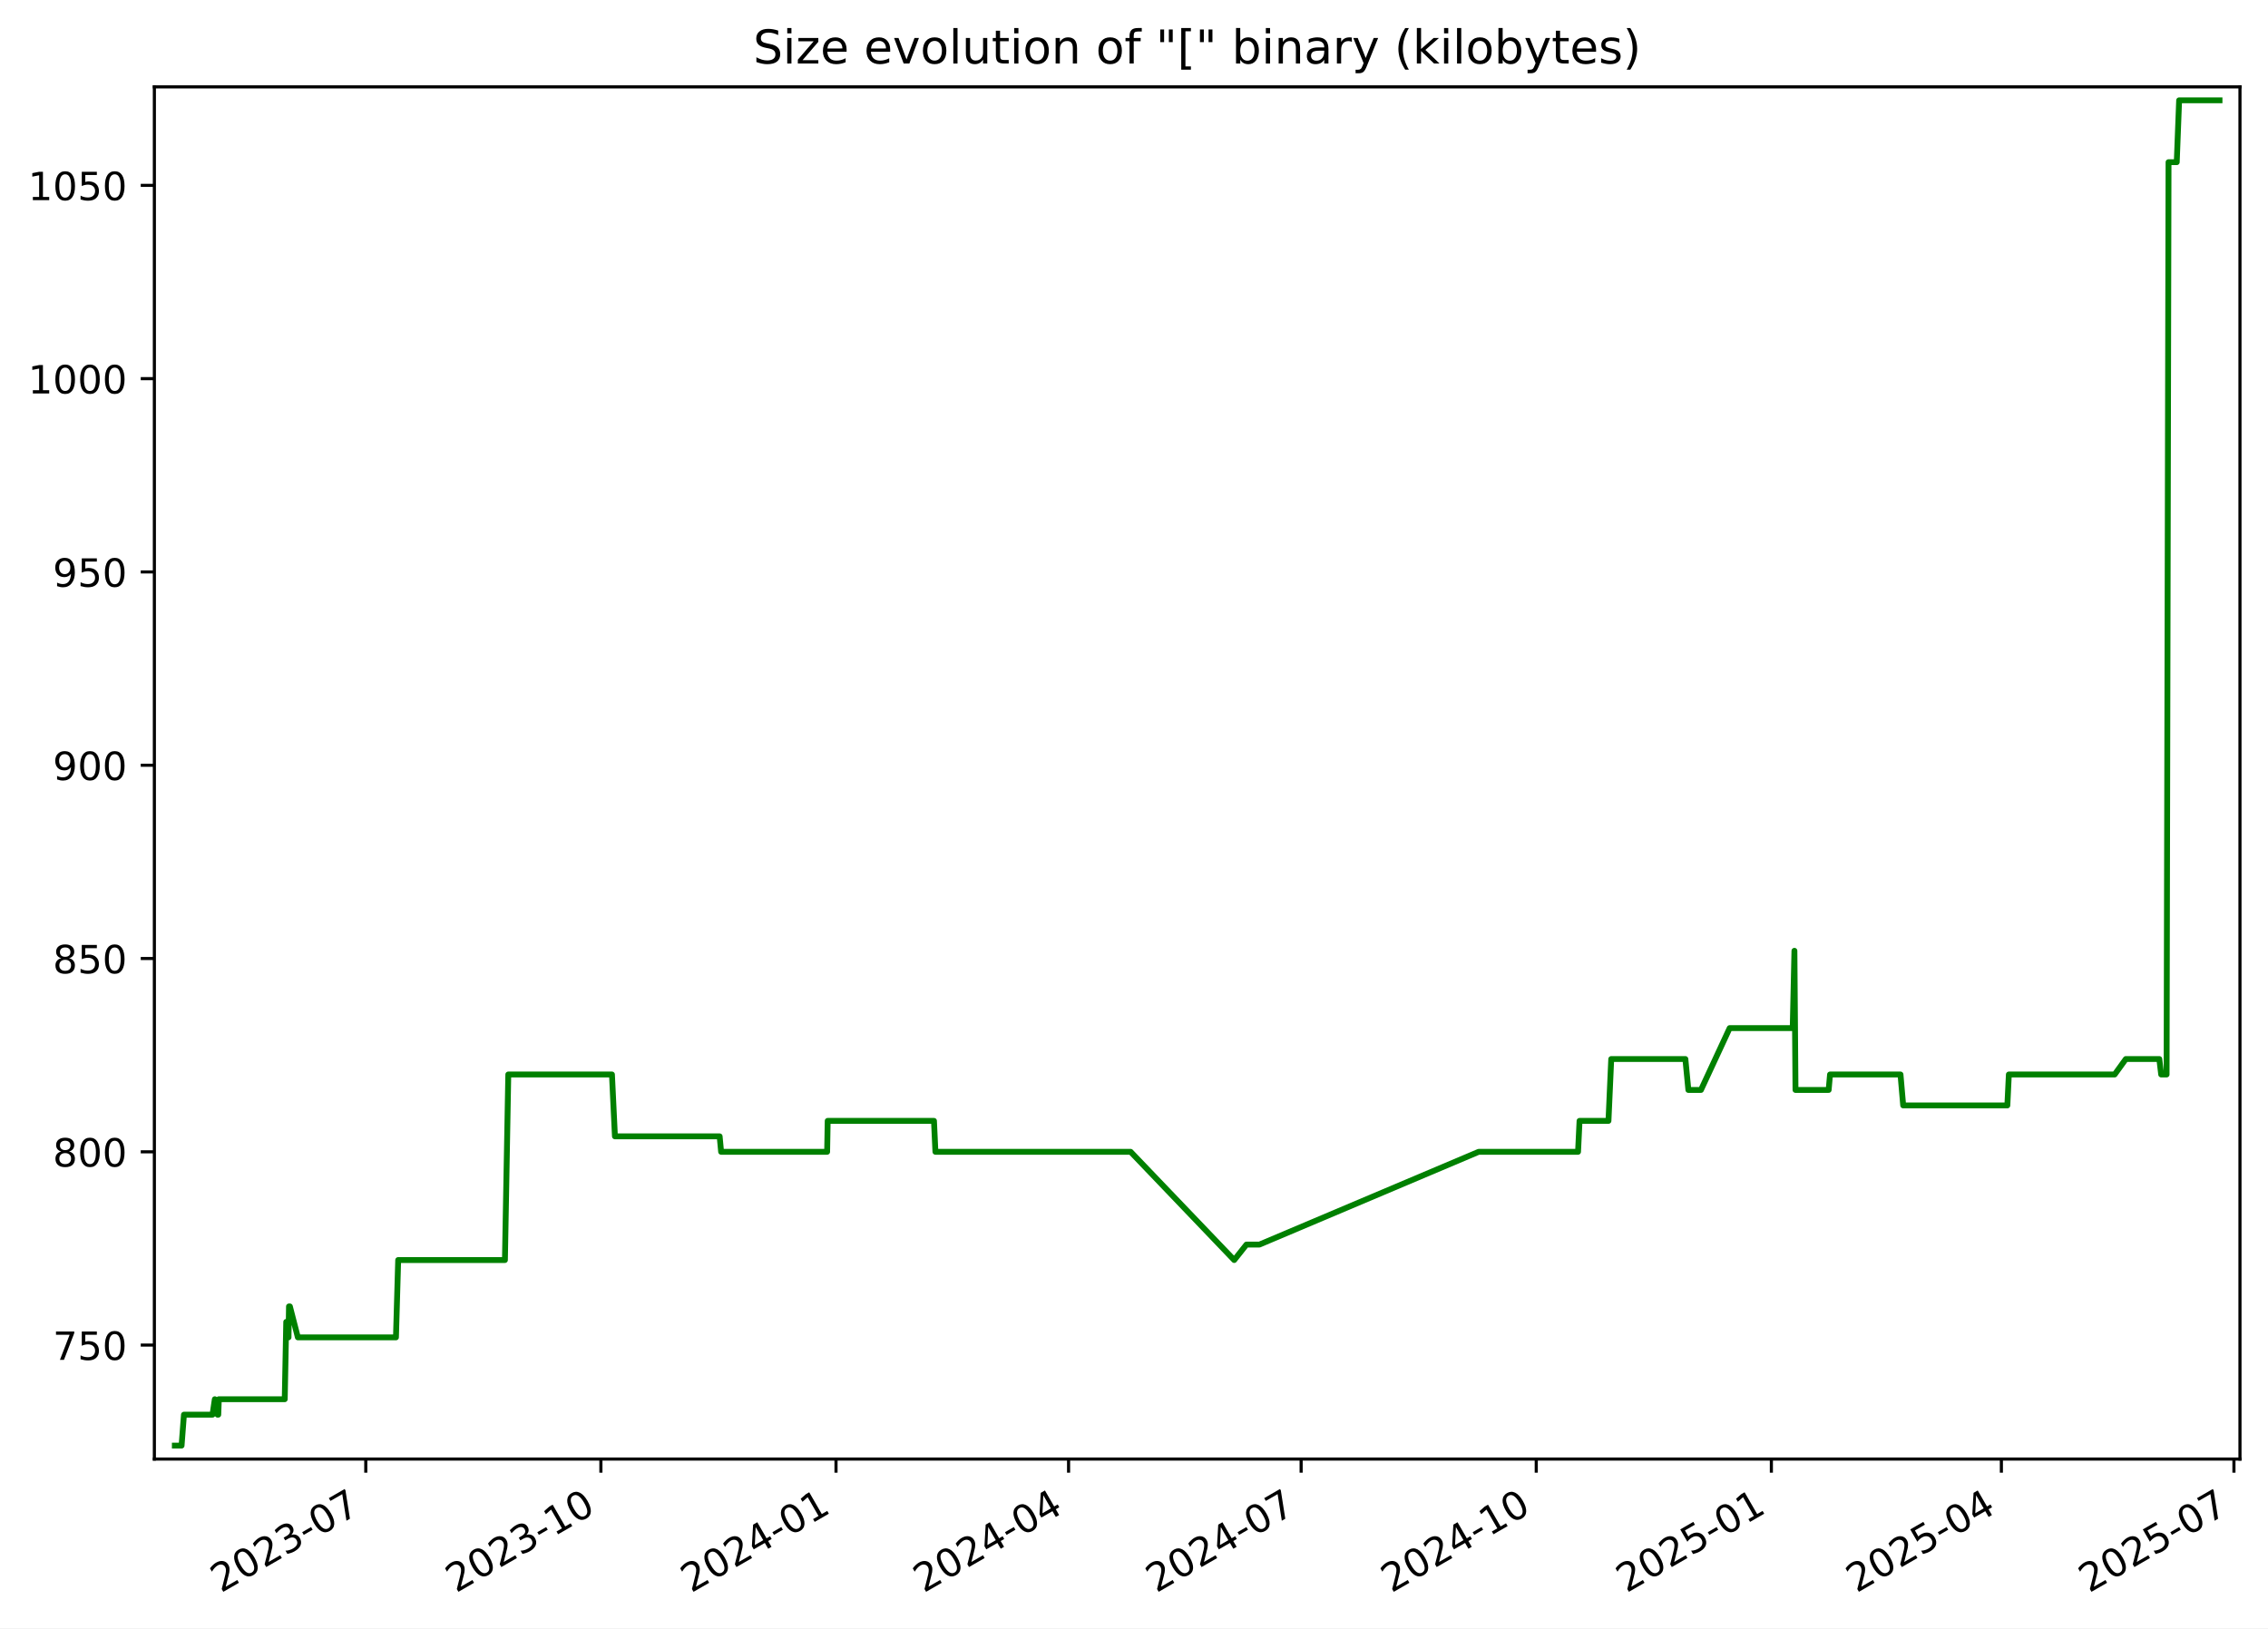
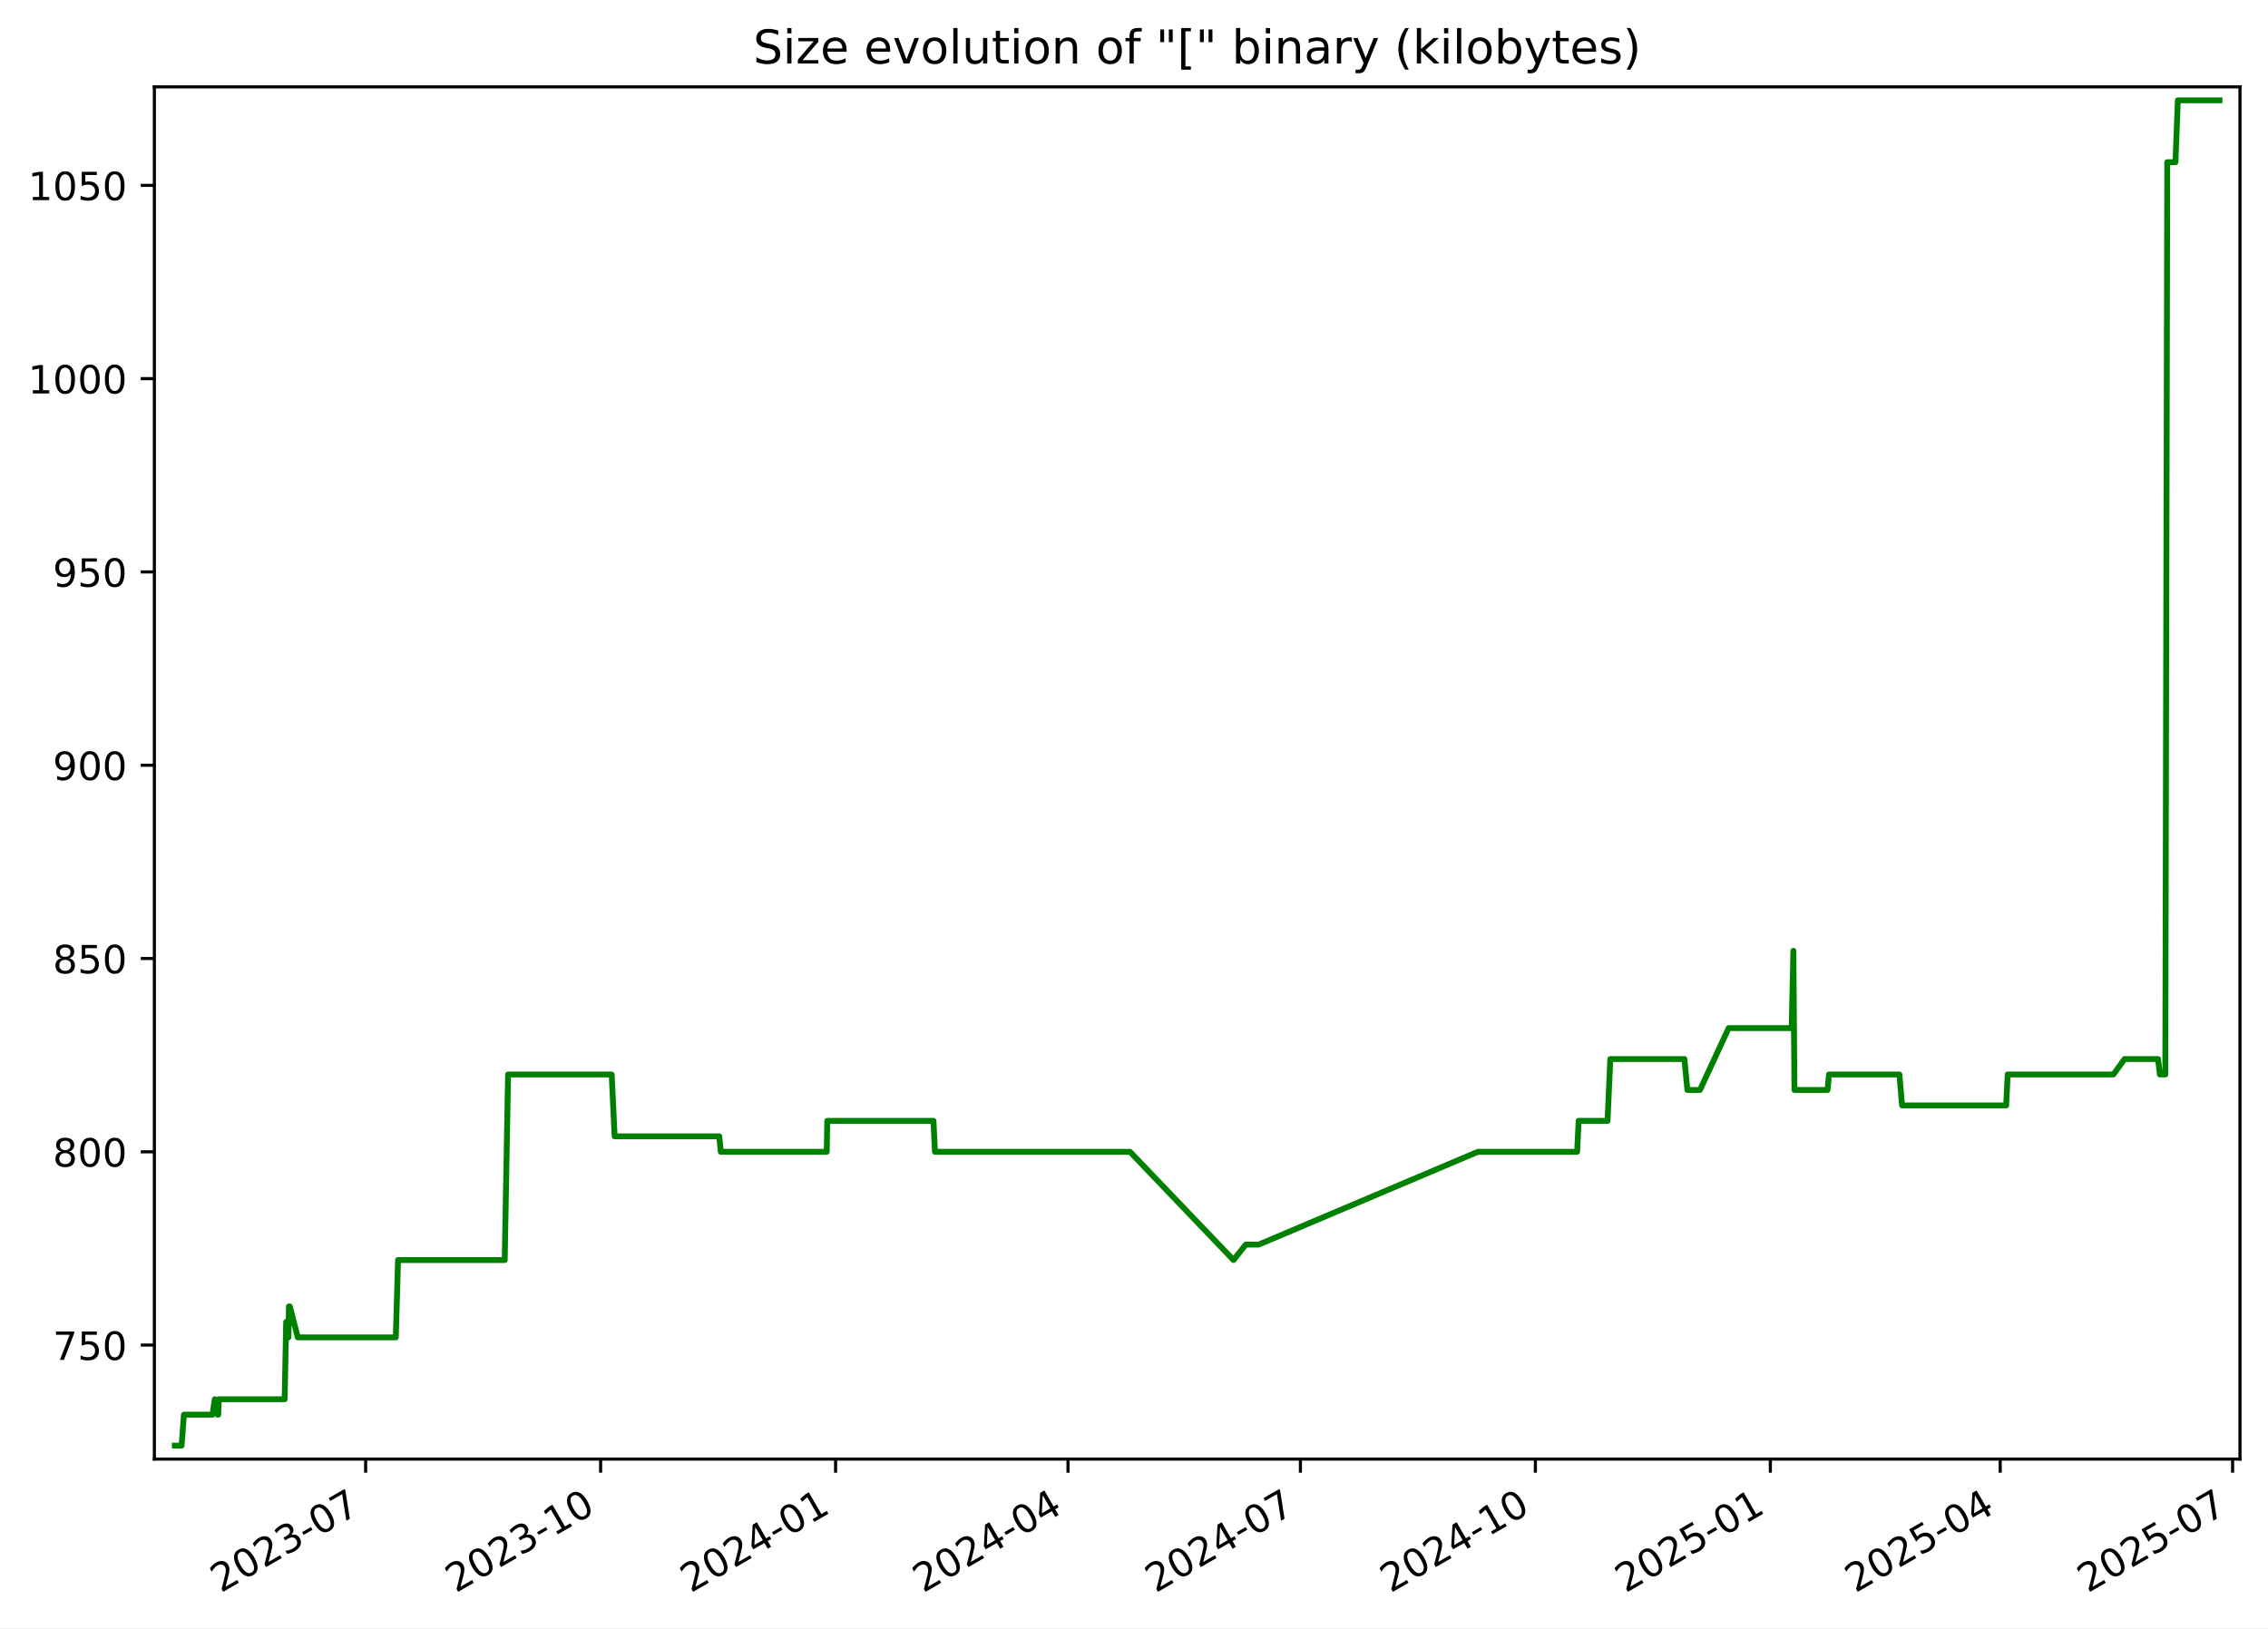
<svg xmlns="http://www.w3.org/2000/svg" xmlns:xlink="http://www.w3.org/1999/xlink" width="582.53pt" height="418.303pt" viewBox="0 0 582.53 418.303" version="1.1">
  <defs>
    <style type="text/css">*{stroke-linejoin: round; stroke-linecap: butt}</style>
  </defs>
  <g id="figure_1">
    <g id="patch_1">
      <path d="M -0 418.303  L 582.53 418.303  L 582.53 0  L -0 0  z " style="fill: #ffffff" />
    </g>
    <g id="axes_1">
      <g id="patch_2">
        <path d="M 39.65 374.83  L 575.33 374.83  L 575.33 22.318  L 39.65 22.318  z " style="fill: #ffffff" />
      </g>
      <g id="matplotlib.axis_1">
        <g id="xtick_1">
          <g id="line2d_1">
            <defs>
-               <path id="mbebff25052" d="M 0 0  L 0 3.5  " style="stroke: #000000; stroke-width: 0.8" />
+               <path id="m69895c7a38" d="M 0 0  L 0 3.5  " style="stroke: #000000; stroke-width: 0.8" />
            </defs>
            <g>
-               <use xlink:href="#mbebff25052" x="93.949" y="374.83" style="stroke: #000000; stroke-width: 0.8" />
+               <use xlink:href="#m69895c7a38" x="93.917" y="374.83" style="stroke: #000000; stroke-width: 0.8" />
            </g>
          </g>
          <g id="text_1">
-             <g transform="translate(56.72391 409.302) rotate(-30) scale(0.1 -0.1)">
+             <g transform="translate(56.69237 409.302) rotate(-30) scale(0.1 -0.1)">
              <defs>
                <path id="DejaVuSans-32" d="M 1228 531  L 3431 531  L 3431 0  L 469 0  L 469 531  Q 828 903 1448 1529  Q 2069 2156 2228 2338  Q 2531 2678 2651 2914  Q 2772 3150 2772 3378  Q 2772 3750 2511 3984  Q 2250 4219 1831 4219  Q 1534 4219 1204 4116  Q 875 4013 500 3803  L 500 4441  Q 881 4594 1212 4672  Q 1544 4750 1819 4750  Q 2544 4750 2975 4387  Q 3406 4025 3406 3419  Q 3406 3131 3298 2873  Q 3191 2616 2906 2266  Q 2828 2175 2409 1742  Q 1991 1309 1228 531  z " transform="scale(0.015625)" />
                <path id="DejaVuSans-30" d="M 2034 4250  Q 1547 4250 1301 3770  Q 1056 3291 1056 2328  Q 1056 1369 1301 889  Q 1547 409 2034 409  Q 2525 409 2770 889  Q 3016 1369 3016 2328  Q 3016 3291 2770 3770  Q 2525 4250 2034 4250  z M 2034 4750  Q 2819 4750 3233 4129  Q 3647 3509 3647 2328  Q 3647 1150 3233 529  Q 2819 -91 2034 -91  Q 1250 -91 836 529  Q 422 1150 422 2328  Q 422 3509 836 4129  Q 1250 4750 2034 4750  z " transform="scale(0.015625)" />
                <path id="DejaVuSans-33" d="M 2597 2516  Q 3050 2419 3304 2112  Q 3559 1806 3559 1356  Q 3559 666 3084 287  Q 2609 -91 1734 -91  Q 1441 -91 1130 -33  Q 819 25 488 141  L 488 750  Q 750 597 1062 519  Q 1375 441 1716 441  Q 2309 441 2620 675  Q 2931 909 2931 1356  Q 2931 1769 2642 2001  Q 2353 2234 1838 2234  L 1294 2234  L 1294 2753  L 1863 2753  Q 2328 2753 2575 2939  Q 2822 3125 2822 3475  Q 2822 3834 2567 4026  Q 2313 4219 1838 4219  Q 1578 4219 1281 4162  Q 984 4106 628 3988  L 628 4550  Q 988 4650 1302 4700  Q 1616 4750 1894 4750  Q 2613 4750 3031 4423  Q 3450 4097 3450 3541  Q 3450 3153 3228 2886  Q 3006 2619 2597 2516  z " transform="scale(0.015625)" />
                <path id="DejaVuSans-2d" d="M 313 2009  L 1997 2009  L 1997 1497  L 313 1497  L 313 2009  z " transform="scale(0.015625)" />
                <path id="DejaVuSans-37" d="M 525 4666  L 3525 4666  L 3525 4397  L 1831 0  L 1172 0  L 2766 4134  L 525 4134  L 525 4666  z " transform="scale(0.015625)" />
              </defs>
              <use xlink:href="#DejaVuSans-32" />
              <use xlink:href="#DejaVuSans-30" x="63.623" />
              <use xlink:href="#DejaVuSans-32" x="127.246" />
              <use xlink:href="#DejaVuSans-33" x="190.869" />
              <use xlink:href="#DejaVuSans-2d" x="254.492" />
              <use xlink:href="#DejaVuSans-30" x="290.576" />
              <use xlink:href="#DejaVuSans-37" x="354.199" />
            </g>
          </g>
        </g>
        <g id="xtick_2">
          <g id="line2d_2">
            <g>
-               <use xlink:href="#mbebff25052" x="154.338" y="374.83" style="stroke: #000000; stroke-width: 0.8" />
+               <use xlink:href="#m69895c7a38" x="154.268" y="374.83" style="stroke: #000000; stroke-width: 0.8" />
            </g>
          </g>
          <g id="text_2">
-             <g transform="translate(117.1132 409.302) rotate(-30) scale(0.1 -0.1)">
+             <g transform="translate(117.0428 409.302) rotate(-30) scale(0.1 -0.1)">
              <defs>
                <path id="DejaVuSans-31" d="M 794 531  L 1825 531  L 1825 4091  L 703 3866  L 703 4441  L 1819 4666  L 2450 4666  L 2450 531  L 3481 531  L 3481 0  L 794 0  L 794 531  z " transform="scale(0.015625)" />
              </defs>
              <use xlink:href="#DejaVuSans-32" />
              <use xlink:href="#DejaVuSans-30" x="63.623" />
              <use xlink:href="#DejaVuSans-32" x="127.246" />
              <use xlink:href="#DejaVuSans-33" x="190.869" />
              <use xlink:href="#DejaVuSans-2d" x="254.492" />
              <use xlink:href="#DejaVuSans-31" x="290.576" />
              <use xlink:href="#DejaVuSans-30" x="354.199" />
            </g>
          </g>
        </g>
        <g id="xtick_3">
          <g id="line2d_3">
            <g>
-               <use xlink:href="#mbebff25052" x="214.727" y="374.83" style="stroke: #000000; stroke-width: 0.8" />
+               <use xlink:href="#m69895c7a38" x="214.618" y="374.83" style="stroke: #000000; stroke-width: 0.8" />
            </g>
          </g>
          <g id="text_3">
-             <g transform="translate(177.5024 409.302) rotate(-30) scale(0.1 -0.1)">
+             <g transform="translate(177.3932 409.302) rotate(-30) scale(0.1 -0.1)">
              <defs>
                <path id="DejaVuSans-34" d="M 2419 4116  L 825 1625  L 2419 1625  L 2419 4116  z M 2253 4666  L 3047 4666  L 3047 1625  L 3713 1625  L 3713 1100  L 3047 1100  L 3047 0  L 2419 0  L 2419 1100  L 313 1100  L 313 1709  L 2253 4666  z " transform="scale(0.015625)" />
              </defs>
              <use xlink:href="#DejaVuSans-32" />
              <use xlink:href="#DejaVuSans-30" x="63.623" />
              <use xlink:href="#DejaVuSans-32" x="127.246" />
              <use xlink:href="#DejaVuSans-34" x="190.869" />
              <use xlink:href="#DejaVuSans-2d" x="254.492" />
              <use xlink:href="#DejaVuSans-30" x="290.576" />
              <use xlink:href="#DejaVuSans-31" x="354.199" />
            </g>
          </g>
        </g>
        <g id="xtick_4">
          <g id="line2d_4">
            <g>
-               <use xlink:href="#mbebff25052" x="274.46" y="374.83" style="stroke: #000000; stroke-width: 0.8" />
+               <use xlink:href="#m69895c7a38" x="274.312" y="374.83" style="stroke: #000000; stroke-width: 0.8" />
            </g>
          </g>
          <g id="text_4">
-             <g transform="translate(237.2353 409.302) rotate(-30) scale(0.1 -0.1)">
+             <g transform="translate(237.0877 409.302) rotate(-30) scale(0.1 -0.1)">
              <use xlink:href="#DejaVuSans-32" />
              <use xlink:href="#DejaVuSans-30" x="63.623" />
              <use xlink:href="#DejaVuSans-32" x="127.246" />
              <use xlink:href="#DejaVuSans-34" x="190.869" />
              <use xlink:href="#DejaVuSans-2d" x="254.492" />
              <use xlink:href="#DejaVuSans-30" x="290.576" />
              <use xlink:href="#DejaVuSans-34" x="354.199" />
            </g>
          </g>
        </g>
        <g id="xtick_5">
          <g id="line2d_5">
            <g>
-               <use xlink:href="#mbebff25052" x="334.193" y="374.83" style="stroke: #000000; stroke-width: 0.8" />
+               <use xlink:href="#m69895c7a38" x="334.007" y="374.83" style="stroke: #000000; stroke-width: 0.8" />
            </g>
          </g>
          <g id="text_5">
-             <g transform="translate(296.9681 409.302) rotate(-30) scale(0.1 -0.1)">
+             <g transform="translate(296.7821 409.302) rotate(-30) scale(0.1 -0.1)">
              <use xlink:href="#DejaVuSans-32" />
              <use xlink:href="#DejaVuSans-30" x="63.623" />
              <use xlink:href="#DejaVuSans-32" x="127.246" />
              <use xlink:href="#DejaVuSans-34" x="190.869" />
              <use xlink:href="#DejaVuSans-2d" x="254.492" />
              <use xlink:href="#DejaVuSans-30" x="290.576" />
              <use xlink:href="#DejaVuSans-37" x="354.199" />
            </g>
          </g>
        </g>
        <g id="xtick_6">
          <g id="line2d_6">
            <g>
-               <use xlink:href="#mbebff25052" x="394.582" y="374.83" style="stroke: #000000; stroke-width: 0.8" />
+               <use xlink:href="#m69895c7a38" x="394.357" y="374.83" style="stroke: #000000; stroke-width: 0.8" />
            </g>
          </g>
          <g id="text_6">
-             <g transform="translate(357.3574 409.302) rotate(-30) scale(0.1 -0.1)">
+             <g transform="translate(357.1325 409.302) rotate(-30) scale(0.1 -0.1)">
              <use xlink:href="#DejaVuSans-32" />
              <use xlink:href="#DejaVuSans-30" x="63.623" />
              <use xlink:href="#DejaVuSans-32" x="127.246" />
              <use xlink:href="#DejaVuSans-34" x="190.869" />
              <use xlink:href="#DejaVuSans-2d" x="254.492" />
              <use xlink:href="#DejaVuSans-31" x="290.576" />
              <use xlink:href="#DejaVuSans-30" x="354.199" />
            </g>
          </g>
        </g>
        <g id="xtick_7">
          <g id="line2d_7">
            <g>
-               <use xlink:href="#mbebff25052" x="454.971" y="374.83" style="stroke: #000000; stroke-width: 0.8" />
+               <use xlink:href="#m69895c7a38" x="454.708" y="374.83" style="stroke: #000000; stroke-width: 0.8" />
            </g>
          </g>
          <g id="text_7">
-             <g transform="translate(417.7467 409.302) rotate(-30) scale(0.1 -0.1)">
+             <g transform="translate(417.483 409.302) rotate(-30) scale(0.1 -0.1)">
              <defs>
                <path id="DejaVuSans-35" d="M 691 4666  L 3169 4666  L 3169 4134  L 1269 4134  L 1269 2991  Q 1406 3038 1543 3061  Q 1681 3084 1819 3084  Q 2600 3084 3056 2656  Q 3513 2228 3513 1497  Q 3513 744 3044 326  Q 2575 -91 1722 -91  Q 1428 -91 1123 -41  Q 819 9 494 109  L 494 744  Q 775 591 1075 516  Q 1375 441 1709 441  Q 2250 441 2565 725  Q 2881 1009 2881 1497  Q 2881 1984 2565 2268  Q 2250 2553 1709 2553  Q 1456 2553 1204 2497  Q 953 2441 691 2322  L 691 4666  z " transform="scale(0.015625)" />
              </defs>
              <use xlink:href="#DejaVuSans-32" />
              <use xlink:href="#DejaVuSans-30" x="63.623" />
              <use xlink:href="#DejaVuSans-32" x="127.246" />
              <use xlink:href="#DejaVuSans-35" x="190.869" />
              <use xlink:href="#DejaVuSans-2d" x="254.492" />
              <use xlink:href="#DejaVuSans-30" x="290.576" />
              <use xlink:href="#DejaVuSans-31" x="354.199" />
            </g>
          </g>
        </g>
        <g id="xtick_8">
          <g id="line2d_8">
            <g>
-               <use xlink:href="#mbebff25052" x="514.048" y="374.83" style="stroke: #000000; stroke-width: 0.8" />
+               <use xlink:href="#m69895c7a38" x="513.746" y="374.83" style="stroke: #000000; stroke-width: 0.8" />
            </g>
          </g>
          <g id="text_8">
-             <g transform="translate(476.8231 409.302) rotate(-30) scale(0.1 -0.1)">
+             <g transform="translate(476.5214 409.302) rotate(-30) scale(0.1 -0.1)">
              <use xlink:href="#DejaVuSans-32" />
              <use xlink:href="#DejaVuSans-30" x="63.623" />
              <use xlink:href="#DejaVuSans-32" x="127.246" />
              <use xlink:href="#DejaVuSans-35" x="190.869" />
              <use xlink:href="#DejaVuSans-2d" x="254.492" />
              <use xlink:href="#DejaVuSans-30" x="290.576" />
              <use xlink:href="#DejaVuSans-34" x="354.199" />
            </g>
          </g>
        </g>
        <g id="xtick_9">
          <g id="line2d_9">
            <g>
-               <use xlink:href="#mbebff25052" x="573.781" y="374.83" style="stroke: #000000; stroke-width: 0.8" />
+               <use xlink:href="#m69895c7a38" x="573.441" y="374.83" style="stroke: #000000; stroke-width: 0.8" />
            </g>
          </g>
          <g id="text_9">
-             <g transform="translate(536.556 409.302) rotate(-30) scale(0.1 -0.1)">
+             <g transform="translate(536.2159 409.302) rotate(-30) scale(0.1 -0.1)">
              <use xlink:href="#DejaVuSans-32" />
              <use xlink:href="#DejaVuSans-30" x="63.623" />
              <use xlink:href="#DejaVuSans-32" x="127.246" />
              <use xlink:href="#DejaVuSans-35" x="190.869" />
              <use xlink:href="#DejaVuSans-2d" x="254.492" />
              <use xlink:href="#DejaVuSans-30" x="290.576" />
              <use xlink:href="#DejaVuSans-37" x="354.199" />
            </g>
          </g>
        </g>
      </g>
      <g id="matplotlib.axis_2">
        <g id="ytick_1">
          <g id="line2d_10">
            <defs>
-               <path id="m77c8c2f13f" d="M 0 0  L -3.5 0  " style="stroke: #000000; stroke-width: 0.8" />
+               <path id="meabd0dbae5" d="M 0 0  L -3.5 0  " style="stroke: #000000; stroke-width: 0.8" />
            </defs>
            <g>
-               <use xlink:href="#m77c8c2f13f" x="39.65" y="345.553" style="stroke: #000000; stroke-width: 0.8" />
+               <use xlink:href="#meabd0dbae5" x="39.65" y="345.553" style="stroke: #000000; stroke-width: 0.8" />
            </g>
          </g>
          <g id="text_10">
            <g transform="translate(13.5625 349.3527) scale(0.1 -0.1)">
              <use xlink:href="#DejaVuSans-37" />
              <use xlink:href="#DejaVuSans-35" x="63.623" />
              <use xlink:href="#DejaVuSans-30" x="127.246" />
            </g>
          </g>
        </g>
        <g id="ytick_2">
          <g id="line2d_11">
            <g>
-               <use xlink:href="#m77c8c2f13f" x="39.65" y="295.898" style="stroke: #000000; stroke-width: 0.8" />
+               <use xlink:href="#meabd0dbae5" x="39.65" y="295.898" style="stroke: #000000; stroke-width: 0.8" />
            </g>
          </g>
          <g id="text_11">
            <g transform="translate(13.5625 299.6975) scale(0.1 -0.1)">
              <defs>
                <path id="DejaVuSans-38" d="M 2034 2216  Q 1584 2216 1326 1975  Q 1069 1734 1069 1313  Q 1069 891 1326 650  Q 1584 409 2034 409  Q 2484 409 2743 651  Q 3003 894 3003 1313  Q 3003 1734 2745 1975  Q 2488 2216 2034 2216  z M 1403 2484  Q 997 2584 770 2862  Q 544 3141 544 3541  Q 544 4100 942 4425  Q 1341 4750 2034 4750  Q 2731 4750 3128 4425  Q 3525 4100 3525 3541  Q 3525 3141 3298 2862  Q 3072 2584 2669 2484  Q 3125 2378 3379 2068  Q 3634 1759 3634 1313  Q 3634 634 3220 271  Q 2806 -91 2034 -91  Q 1263 -91 848 271  Q 434 634 434 1313  Q 434 1759 690 2068  Q 947 2378 1403 2484  z M 1172 3481  Q 1172 3119 1398 2916  Q 1625 2713 2034 2713  Q 2441 2713 2670 2916  Q 2900 3119 2900 3481  Q 2900 3844 2670 4047  Q 2441 4250 2034 4250  Q 1625 4250 1398 4047  Q 1172 3844 1172 3481  z " transform="scale(0.015625)" />
              </defs>
              <use xlink:href="#DejaVuSans-38" />
              <use xlink:href="#DejaVuSans-30" x="63.623" />
              <use xlink:href="#DejaVuSans-30" x="127.246" />
            </g>
          </g>
        </g>
        <g id="ytick_3">
          <g id="line2d_12">
            <g>
-               <use xlink:href="#m77c8c2f13f" x="39.65" y="246.243" style="stroke: #000000; stroke-width: 0.8" />
+               <use xlink:href="#meabd0dbae5" x="39.65" y="246.243" style="stroke: #000000; stroke-width: 0.8" />
            </g>
          </g>
          <g id="text_12">
            <g transform="translate(13.5625 250.0423) scale(0.1 -0.1)">
              <use xlink:href="#DejaVuSans-38" />
              <use xlink:href="#DejaVuSans-35" x="63.623" />
              <use xlink:href="#DejaVuSans-30" x="127.246" />
            </g>
          </g>
        </g>
        <g id="ytick_4">
          <g id="line2d_13">
            <g>
-               <use xlink:href="#m77c8c2f13f" x="39.65" y="196.588" style="stroke: #000000; stroke-width: 0.8" />
+               <use xlink:href="#meabd0dbae5" x="39.65" y="196.588" style="stroke: #000000; stroke-width: 0.8" />
            </g>
          </g>
          <g id="text_13">
            <g transform="translate(13.5625 200.3871) scale(0.1 -0.1)">
              <defs>
                <path id="DejaVuSans-39" d="M 703 97  L 703 672  Q 941 559 1184 500  Q 1428 441 1663 441  Q 2288 441 2617 861  Q 2947 1281 2994 2138  Q 2813 1869 2534 1725  Q 2256 1581 1919 1581  Q 1219 1581 811 2004  Q 403 2428 403 3163  Q 403 3881 828 4315  Q 1253 4750 1959 4750  Q 2769 4750 3195 4129  Q 3622 3509 3622 2328  Q 3622 1225 3098 567  Q 2575 -91 1691 -91  Q 1453 -91 1209 -44  Q 966 3 703 97  z M 1959 2075  Q 2384 2075 2632 2365  Q 2881 2656 2881 3163  Q 2881 3666 2632 3958  Q 2384 4250 1959 4250  Q 1534 4250 1286 3958  Q 1038 3666 1038 3163  Q 1038 2656 1286 2365  Q 1534 2075 1959 2075  z " transform="scale(0.015625)" />
              </defs>
              <use xlink:href="#DejaVuSans-39" />
              <use xlink:href="#DejaVuSans-30" x="63.623" />
              <use xlink:href="#DejaVuSans-30" x="127.246" />
            </g>
          </g>
        </g>
        <g id="ytick_5">
          <g id="line2d_14">
            <g>
-               <use xlink:href="#m77c8c2f13f" x="39.65" y="146.933" style="stroke: #000000; stroke-width: 0.8" />
+               <use xlink:href="#meabd0dbae5" x="39.65" y="146.933" style="stroke: #000000; stroke-width: 0.8" />
            </g>
          </g>
          <g id="text_14">
            <g transform="translate(13.5625 150.732) scale(0.1 -0.1)">
              <use xlink:href="#DejaVuSans-39" />
              <use xlink:href="#DejaVuSans-35" x="63.623" />
              <use xlink:href="#DejaVuSans-30" x="127.246" />
            </g>
          </g>
        </g>
        <g id="ytick_6">
          <g id="line2d_15">
            <g>
-               <use xlink:href="#m77c8c2f13f" x="39.65" y="97.278" style="stroke: #000000; stroke-width: 0.8" />
+               <use xlink:href="#meabd0dbae5" x="39.65" y="97.278" style="stroke: #000000; stroke-width: 0.8" />
            </g>
          </g>
          <g id="text_15">
            <g transform="translate(7.2 101.0768) scale(0.1 -0.1)">
              <use xlink:href="#DejaVuSans-31" />
              <use xlink:href="#DejaVuSans-30" x="63.623" />
              <use xlink:href="#DejaVuSans-30" x="127.246" />
              <use xlink:href="#DejaVuSans-30" x="190.869" />
            </g>
          </g>
        </g>
        <g id="ytick_7">
          <g id="line2d_16">
            <g>
-               <use xlink:href="#m77c8c2f13f" x="39.65" y="47.622" style="stroke: #000000; stroke-width: 0.8" />
+               <use xlink:href="#meabd0dbae5" x="39.65" y="47.622" style="stroke: #000000; stroke-width: 0.8" />
            </g>
          </g>
          <g id="text_16">
            <g transform="translate(7.2 51.42162) scale(0.1 -0.1)">
              <use xlink:href="#DejaVuSans-31" />
              <use xlink:href="#DejaVuSans-30" x="63.623" />
              <use xlink:href="#DejaVuSans-35" x="127.246" />
              <use xlink:href="#DejaVuSans-30" x="190.869" />
            </g>
          </g>
        </g>
      </g>
      <g id="line2d_17">
-         <path d="M 44.902 371.374  L 46.639 371.374  L 47.247 363.429  L 54.583 363.429  L 55.174 359.457  L 55.88 363.429  L 56.06 363.429  L 56.208 359.457  L 73.136 359.457  L 73.52 339.595  L 74.107 343.567  L 74.225 335.622  L 74.458 335.622  L 76.504 343.567  L 101.701 343.567  L 102.272 323.705  L 129.689 323.705  L 130.553 276.036  L 157.18 276.036  L 157.942 291.926  L 184.84 291.926  L 185.216 295.898  L 212.449 295.898  L 212.591 287.953  L 239.891 287.953  L 240.259 295.898  L 290.398 295.898  L 317.003 323.705  L 320.144 319.733  L 323.476 319.733  L 379.803 295.898  L 405.319 295.898  L 405.701 287.953  L 413.131 287.953  L 413.841 272.064  L 432.885 272.064  L 433.655 280.009  L 436.887 280.009  L 444.26 264.119  L 460.456 264.119  L 460.894 244.257  L 461.169 280.009  L 469.688 280.009  L 470.039 276.036  L 488.138 276.036  L 488.828 283.981  L 515.583 283.981  L 515.97 276.036  L 543.142 276.036  L 546.01 272.064  L 554.617 272.064  L 555.092 276.036  L 556.485 276.036  L 556.983 41.664  L 559.093 41.664  L 559.704 25.774  L 570.078 25.774  L 570.078 25.774  " clip-path="url(#p2ec0524057)" style="fill: none; stroke: #008000; stroke-width: 1.5; stroke-linecap: square" />
+         <path d="M 44.902 371.374  L 46.638 371.374  L 47.246 363.429  L 54.577 363.429  L 55.167 359.457  L 55.873 363.429  L 56.053 363.429  L 56.201 359.457  L 73.118 359.457  L 73.502 339.595  L 74.088 343.567  L 74.207 335.622  L 74.439 335.622  L 76.484 343.567  L 101.664 343.567  L 102.235 323.705  L 129.634 323.705  L 130.498 276.036  L 157.108 276.036  L 157.869 291.926  L 184.75 291.926  L 185.126 295.898  L 212.342 295.898  L 212.483 287.953  L 239.765 287.953  L 240.134 295.898  L 290.24 295.898  L 316.828 323.705  L 319.967 319.733  L 323.297 319.733  L 379.588 295.898  L 405.087 295.898  L 405.469 287.953  L 412.894 287.953  L 413.604 272.064  L 432.635 272.064  L 433.405 280.009  L 436.635 280.009  L 444.003 264.119  L 460.189 264.119  L 460.626 244.257  L 460.901 280.009  L 469.414 280.009  L 469.766 276.036  L 487.853 276.036  L 488.542 283.981  L 515.281 283.981  L 515.667 276.036  L 542.821 276.036  L 545.688 272.064  L 554.289 272.064  L 554.764 276.036  L 556.156 276.036  L 556.654 41.664  L 558.762 41.664  L 559.373 25.774  L 570.078 25.774  L 570.078 25.774  " clip-path="url(#p31b5eab837)" style="fill: none; stroke: #008000; stroke-width: 1.5; stroke-linecap: square" />
      </g>
      <g id="patch_3">
        <path d="M 39.65 374.83  L 39.65 22.318  " style="fill: none; stroke: #000000; stroke-width: 0.8; stroke-linejoin: miter; stroke-linecap: square" />
      </g>
      <g id="patch_4">
        <path d="M 575.33 374.83  L 575.33 22.318  " style="fill: none; stroke: #000000; stroke-width: 0.8; stroke-linejoin: miter; stroke-linecap: square" />
      </g>
      <g id="patch_5">
        <path d="M 39.65 374.83  L 575.33 374.83  " style="fill: none; stroke: #000000; stroke-width: 0.8; stroke-linejoin: miter; stroke-linecap: square" />
      </g>
      <g id="patch_6">
        <path d="M 39.65 22.318  L 575.33 22.318  " style="fill: none; stroke: #000000; stroke-width: 0.8; stroke-linejoin: miter; stroke-linecap: square" />
      </g>
      <g id="text_17">
        <g transform="translate(193.4534 16.31812) scale(0.12 -0.12)">
          <defs>
            <path id="DejaVuSans-53" d="M 3425 4513  L 3425 3897  Q 3066 4069 2747 4153  Q 2428 4238 2131 4238  Q 1616 4238 1336 4038  Q 1056 3838 1056 3469  Q 1056 3159 1242 3001  Q 1428 2844 1947 2747  L 2328 2669  Q 3034 2534 3370 2195  Q 3706 1856 3706 1288  Q 3706 609 3251 259  Q 2797 -91 1919 -91  Q 1588 -91 1214 -16  Q 841 59 441 206  L 441 856  Q 825 641 1194 531  Q 1563 422 1919 422  Q 2459 422 2753 634  Q 3047 847 3047 1241  Q 3047 1584 2836 1778  Q 2625 1972 2144 2069  L 1759 2144  Q 1053 2284 737 2584  Q 422 2884 422 3419  Q 422 4038 858 4394  Q 1294 4750 2059 4750  Q 2388 4750 2728 4690  Q 3069 4631 3425 4513  z " transform="scale(0.015625)" />
            <path id="DejaVuSans-69" d="M 603 3500  L 1178 3500  L 1178 0  L 603 0  L 603 3500  z M 603 4863  L 1178 4863  L 1178 4134  L 603 4134  L 603 4863  z " transform="scale(0.015625)" />
            <path id="DejaVuSans-7a" d="M 353 3500  L 3084 3500  L 3084 2975  L 922 459  L 3084 459  L 3084 0  L 275 0  L 275 525  L 2438 3041  L 353 3041  L 353 3500  z " transform="scale(0.015625)" />
            <path id="DejaVuSans-65" d="M 3597 1894  L 3597 1613  L 953 1613  Q 991 1019 1311 708  Q 1631 397 2203 397  Q 2534 397 2845 478  Q 3156 559 3463 722  L 3463 178  Q 3153 47 2828 -22  Q 2503 -91 2169 -91  Q 1331 -91 842 396  Q 353 884 353 1716  Q 353 2575 817 3079  Q 1281 3584 2069 3584  Q 2775 3584 3186 3129  Q 3597 2675 3597 1894  z M 3022 2063  Q 3016 2534 2758 2815  Q 2500 3097 2075 3097  Q 1594 3097 1305 2825  Q 1016 2553 972 2059  L 3022 2063  z " transform="scale(0.015625)" />
            <path id="DejaVuSans-20" transform="scale(0.015625)" />
            <path id="DejaVuSans-76" d="M 191 3500  L 800 3500  L 1894 563  L 2988 3500  L 3597 3500  L 2284 0  L 1503 0  L 191 3500  z " transform="scale(0.015625)" />
            <path id="DejaVuSans-6f" d="M 1959 3097  Q 1497 3097 1228 2736  Q 959 2375 959 1747  Q 959 1119 1226 758  Q 1494 397 1959 397  Q 2419 397 2687 759  Q 2956 1122 2956 1747  Q 2956 2369 2687 2733  Q 2419 3097 1959 3097  z M 1959 3584  Q 2709 3584 3137 3096  Q 3566 2609 3566 1747  Q 3566 888 3137 398  Q 2709 -91 1959 -91  Q 1206 -91 779 398  Q 353 888 353 1747  Q 353 2609 779 3096  Q 1206 3584 1959 3584  z " transform="scale(0.015625)" />
            <path id="DejaVuSans-6c" d="M 603 4863  L 1178 4863  L 1178 0  L 603 0  L 603 4863  z " transform="scale(0.015625)" />
            <path id="DejaVuSans-75" d="M 544 1381  L 544 3500  L 1119 3500  L 1119 1403  Q 1119 906 1312 657  Q 1506 409 1894 409  Q 2359 409 2629 706  Q 2900 1003 2900 1516  L 2900 3500  L 3475 3500  L 3475 0  L 2900 0  L 2900 538  Q 2691 219 2414 64  Q 2138 -91 1772 -91  Q 1169 -91 856 284  Q 544 659 544 1381  z M 1991 3584  L 1991 3584  z " transform="scale(0.015625)" />
            <path id="DejaVuSans-74" d="M 1172 4494  L 1172 3500  L 2356 3500  L 2356 3053  L 1172 3053  L 1172 1153  Q 1172 725 1289 603  Q 1406 481 1766 481  L 2356 481  L 2356 0  L 1766 0  Q 1100 0 847 248  Q 594 497 594 1153  L 594 3053  L 172 3053  L 172 3500  L 594 3500  L 594 4494  L 1172 4494  z " transform="scale(0.015625)" />
            <path id="DejaVuSans-6e" d="M 3513 2113  L 3513 0  L 2938 0  L 2938 2094  Q 2938 2591 2744 2837  Q 2550 3084 2163 3084  Q 1697 3084 1428 2787  Q 1159 2491 1159 1978  L 1159 0  L 581 0  L 581 3500  L 1159 3500  L 1159 2956  Q 1366 3272 1645 3428  Q 1925 3584 2291 3584  Q 2894 3584 3203 3211  Q 3513 2838 3513 2113  z " transform="scale(0.015625)" />
            <path id="DejaVuSans-66" d="M 2375 4863  L 2375 4384  L 1825 4384  Q 1516 4384 1395 4259  Q 1275 4134 1275 3809  L 1275 3500  L 2222 3500  L 2222 3053  L 1275 3053  L 1275 0  L 697 0  L 697 3053  L 147 3053  L 147 3500  L 697 3500  L 697 3744  Q 697 4328 969 4595  Q 1241 4863 1831 4863  L 2375 4863  z " transform="scale(0.015625)" />
            <path id="DejaVuSans-22" d="M 1147 4666  L 1147 2931  L 616 2931  L 616 4666  L 1147 4666  z M 2328 4666  L 2328 2931  L 1797 2931  L 1797 4666  L 2328 4666  z " transform="scale(0.015625)" />
            <path id="DejaVuSans-5b" d="M 550 4863  L 1875 4863  L 1875 4416  L 1125 4416  L 1125 -397  L 1875 -397  L 1875 -844  L 550 -844  L 550 4863  z " transform="scale(0.015625)" />
            <path id="DejaVuSans-62" d="M 3116 1747  Q 3116 2381 2855 2742  Q 2594 3103 2138 3103  Q 1681 3103 1420 2742  Q 1159 2381 1159 1747  Q 1159 1113 1420 752  Q 1681 391 2138 391  Q 2594 391 2855 752  Q 3116 1113 3116 1747  z M 1159 2969  Q 1341 3281 1617 3432  Q 1894 3584 2278 3584  Q 2916 3584 3314 3078  Q 3713 2572 3713 1747  Q 3713 922 3314 415  Q 2916 -91 2278 -91  Q 1894 -91 1617 61  Q 1341 213 1159 525  L 1159 0  L 581 0  L 581 4863  L 1159 4863  L 1159 2969  z " transform="scale(0.015625)" />
            <path id="DejaVuSans-61" d="M 2194 1759  Q 1497 1759 1228 1600  Q 959 1441 959 1056  Q 959 750 1161 570  Q 1363 391 1709 391  Q 2188 391 2477 730  Q 2766 1069 2766 1631  L 2766 1759  L 2194 1759  z M 3341 1997  L 3341 0  L 2766 0  L 2766 531  Q 2569 213 2275 61  Q 1981 -91 1556 -91  Q 1019 -91 701 211  Q 384 513 384 1019  Q 384 1609 779 1909  Q 1175 2209 1959 2209  L 2766 2209  L 2766 2266  Q 2766 2663 2505 2880  Q 2244 3097 1772 3097  Q 1472 3097 1187 3025  Q 903 2953 641 2809  L 641 3341  Q 956 3463 1253 3523  Q 1550 3584 1831 3584  Q 2591 3584 2966 3190  Q 3341 2797 3341 1997  z " transform="scale(0.015625)" />
            <path id="DejaVuSans-72" d="M 2631 2963  Q 2534 3019 2420 3045  Q 2306 3072 2169 3072  Q 1681 3072 1420 2755  Q 1159 2438 1159 1844  L 1159 0  L 581 0  L 581 3500  L 1159 3500  L 1159 2956  Q 1341 3275 1631 3429  Q 1922 3584 2338 3584  Q 2397 3584 2469 3576  Q 2541 3569 2628 3553  L 2631 2963  z " transform="scale(0.015625)" />
            <path id="DejaVuSans-79" d="M 2059 -325  Q 1816 -950 1584 -1140  Q 1353 -1331 966 -1331  L 506 -1331  L 506 -850  L 844 -850  Q 1081 -850 1212 -737  Q 1344 -625 1503 -206  L 1606 56  L 191 3500  L 800 3500  L 1894 763  L 2988 3500  L 3597 3500  L 2059 -325  z " transform="scale(0.015625)" />
            <path id="DejaVuSans-28" d="M 1984 4856  Q 1566 4138 1362 3434  Q 1159 2731 1159 2009  Q 1159 1288 1364 580  Q 1569 -128 1984 -844  L 1484 -844  Q 1016 -109 783 600  Q 550 1309 550 2009  Q 550 2706 781 3412  Q 1013 4119 1484 4856  L 1984 4856  z " transform="scale(0.015625)" />
            <path id="DejaVuSans-6b" d="M 581 4863  L 1159 4863  L 1159 1991  L 2875 3500  L 3609 3500  L 1753 1863  L 3688 0  L 2938 0  L 1159 1709  L 1159 0  L 581 0  L 581 4863  z " transform="scale(0.015625)" />
            <path id="DejaVuSans-73" d="M 2834 3397  L 2834 2853  Q 2591 2978 2328 3040  Q 2066 3103 1784 3103  Q 1356 3103 1142 2972  Q 928 2841 928 2578  Q 928 2378 1081 2264  Q 1234 2150 1697 2047  L 1894 2003  Q 2506 1872 2764 1633  Q 3022 1394 3022 966  Q 3022 478 2636 193  Q 2250 -91 1575 -91  Q 1294 -91 989 -36  Q 684 19 347 128  L 347 722  Q 666 556 975 473  Q 1284 391 1588 391  Q 1994 391 2212 530  Q 2431 669 2431 922  Q 2431 1156 2273 1281  Q 2116 1406 1581 1522  L 1381 1569  Q 847 1681 609 1914  Q 372 2147 372 2553  Q 372 3047 722 3315  Q 1072 3584 1716 3584  Q 2034 3584 2315 3537  Q 2597 3491 2834 3397  z " transform="scale(0.015625)" />
            <path id="DejaVuSans-29" d="M 513 4856  L 1013 4856  Q 1481 4119 1714 3412  Q 1947 2706 1947 2009  Q 1947 1309 1714 600  Q 1481 -109 1013 -844  L 513 -844  Q 928 -128 1133 580  Q 1338 1288 1338 2009  Q 1338 2731 1133 3434  Q 928 4138 513 4856  z " transform="scale(0.015625)" />
          </defs>
          <use xlink:href="#DejaVuSans-53" />
          <use xlink:href="#DejaVuSans-69" x="63.477" />
          <use xlink:href="#DejaVuSans-7a" x="91.26" />
          <use xlink:href="#DejaVuSans-65" x="143.75" />
          <use xlink:href="#DejaVuSans-20" x="205.273" />
          <use xlink:href="#DejaVuSans-65" x="237.061" />
          <use xlink:href="#DejaVuSans-76" x="298.584" />
          <use xlink:href="#DejaVuSans-6f" x="357.764" />
          <use xlink:href="#DejaVuSans-6c" x="418.945" />
          <use xlink:href="#DejaVuSans-75" x="446.729" />
          <use xlink:href="#DejaVuSans-74" x="510.107" />
          <use xlink:href="#DejaVuSans-69" x="549.316" />
          <use xlink:href="#DejaVuSans-6f" x="577.1" />
          <use xlink:href="#DejaVuSans-6e" x="638.281" />
          <use xlink:href="#DejaVuSans-20" x="701.66" />
          <use xlink:href="#DejaVuSans-6f" x="733.447" />
          <use xlink:href="#DejaVuSans-66" x="794.629" />
          <use xlink:href="#DejaVuSans-20" x="829.834" />
          <use xlink:href="#DejaVuSans-22" x="861.621" />
          <use xlink:href="#DejaVuSans-5b" x="907.617" />
          <use xlink:href="#DejaVuSans-22" x="946.631" />
          <use xlink:href="#DejaVuSans-20" x="992.627" />
          <use xlink:href="#DejaVuSans-62" x="1024.414" />
          <use xlink:href="#DejaVuSans-69" x="1087.891" />
          <use xlink:href="#DejaVuSans-6e" x="1115.674" />
          <use xlink:href="#DejaVuSans-61" x="1179.053" />
          <use xlink:href="#DejaVuSans-72" x="1240.332" />
          <use xlink:href="#DejaVuSans-79" x="1281.445" />
          <use xlink:href="#DejaVuSans-20" x="1340.625" />
          <use xlink:href="#DejaVuSans-28" x="1372.412" />
          <use xlink:href="#DejaVuSans-6b" x="1411.426" />
          <use xlink:href="#DejaVuSans-69" x="1469.336" />
          <use xlink:href="#DejaVuSans-6c" x="1497.119" />
          <use xlink:href="#DejaVuSans-6f" x="1524.902" />
          <use xlink:href="#DejaVuSans-62" x="1586.084" />
          <use xlink:href="#DejaVuSans-79" x="1649.561" />
          <use xlink:href="#DejaVuSans-74" x="1708.74" />
          <use xlink:href="#DejaVuSans-65" x="1747.949" />
          <use xlink:href="#DejaVuSans-73" x="1809.473" />
          <use xlink:href="#DejaVuSans-29" x="1861.572" />
        </g>
      </g>
    </g>
  </g>
  <defs>
-     <clipPath id="p2ec0524057">
+     <clipPath id="p31b5eab837">
      <rect x="39.65" y="22.318" width="535.68" height="352.512" />
    </clipPath>
  </defs>
</svg>
